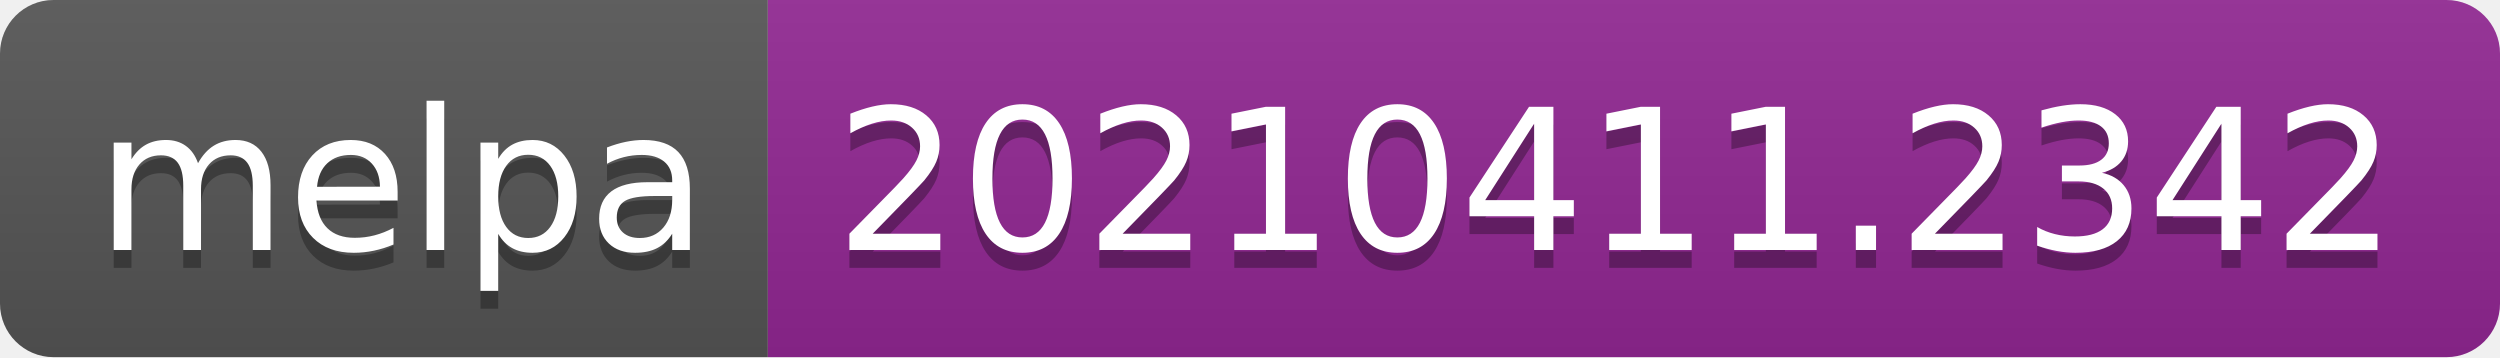
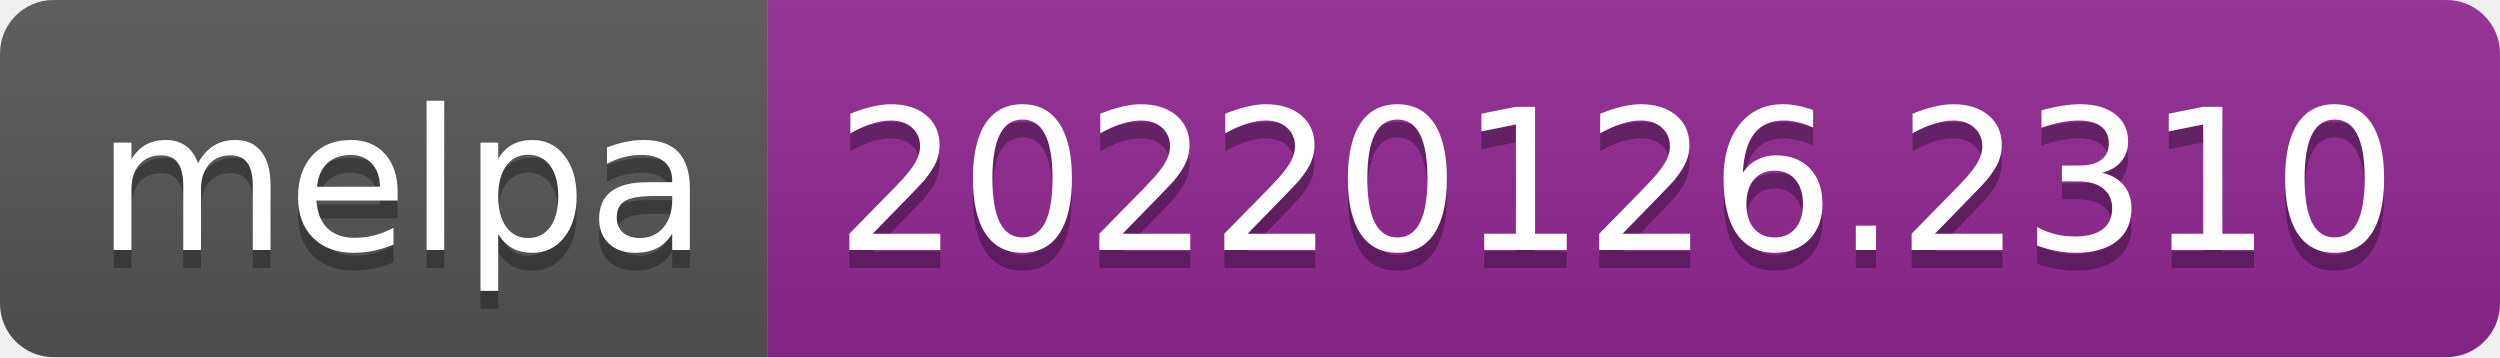
- <svg xmlns="http://www.w3.org/2000/svg" width="140" height="20" role="img" aria-label="melpa: 20210411.2342">
+ <svg xmlns="http://www.w3.org/2000/svg" width="140" height="20" role="img" aria-label="melpa: 20220126.2310">
  <linearGradient id="s" x2="0" y2="100%">
    <stop offset="0" stop-color="#bbb" stop-opacity=".1" />
    <stop offset="1" stop-opacity=".1" />
  </linearGradient>
  <clipPath id="r">
    <rect width="140" height="20" rx="3" fill="#fff" />
  </clipPath>
  <g clip-path="url(#r)">
    <rect width="43" height="20" fill="#555" />
    <rect x="43" width="97" height="20" fill="#922793" />
    <rect width="140" height="20" fill="url(#s)" />
  </g>
  <g fill="#fff" text-anchor="middle" font-family="Verdana,Geneva,DejaVu Sans,sans-serif" text-rendering="geometricPrecision" font-size="110">
    <text aria-hidden="true" x="225" y="150" fill="#010101" fill-opacity=".3" transform="scale(.1)" textLength="330">melpa</text>
    <text x="225" y="140" transform="scale(.1)" fill="#fff" textLength="330">melpa</text>
-     <text aria-hidden="true" x="905" y="150" fill="#010101" fill-opacity=".3" transform="scale(.1)" textLength="870">20210411.2342</text>
-     <text x="905" y="140" transform="scale(.1)" fill="#fff" textLength="870">20210411.2342</text>
+     <text aria-hidden="true" x="905" y="150" fill="#010101" fill-opacity=".3" transform="scale(.1)" textLength="870">20220126.2310</text>
+     <text x="905" y="140" transform="scale(.1)" fill="#fff" textLength="870">20220126.2310</text>
  </g>
</svg>
